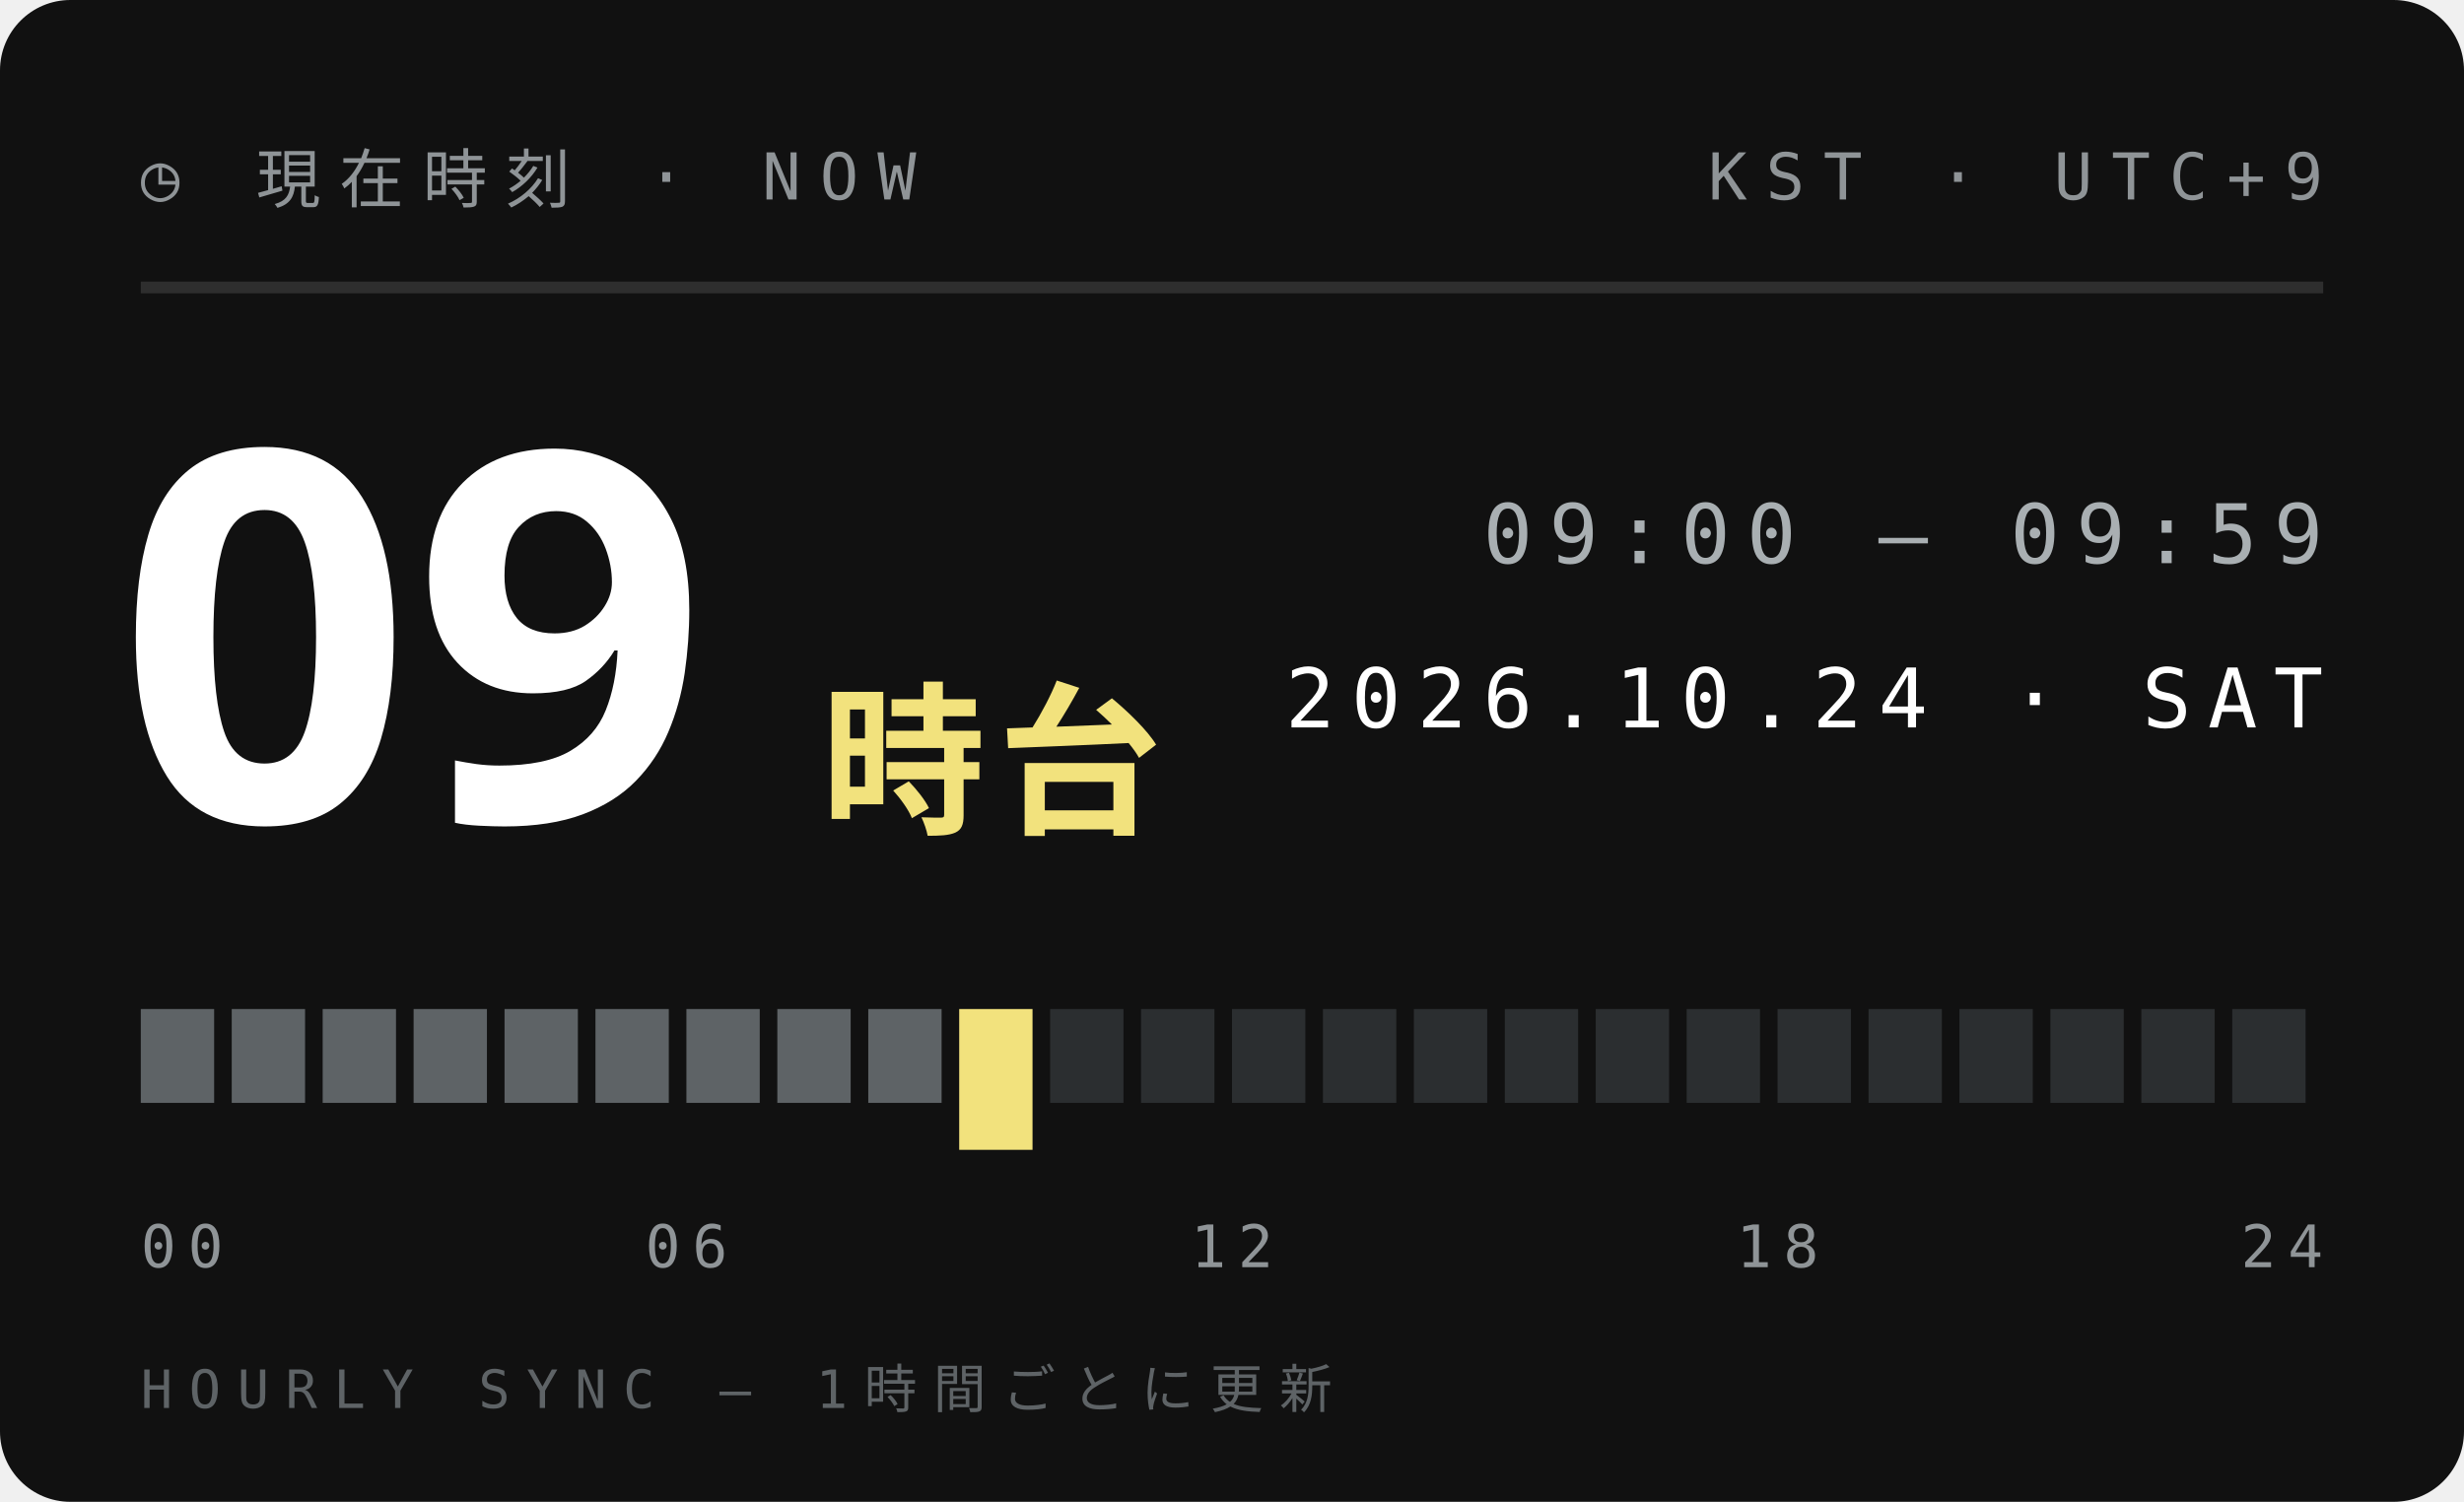
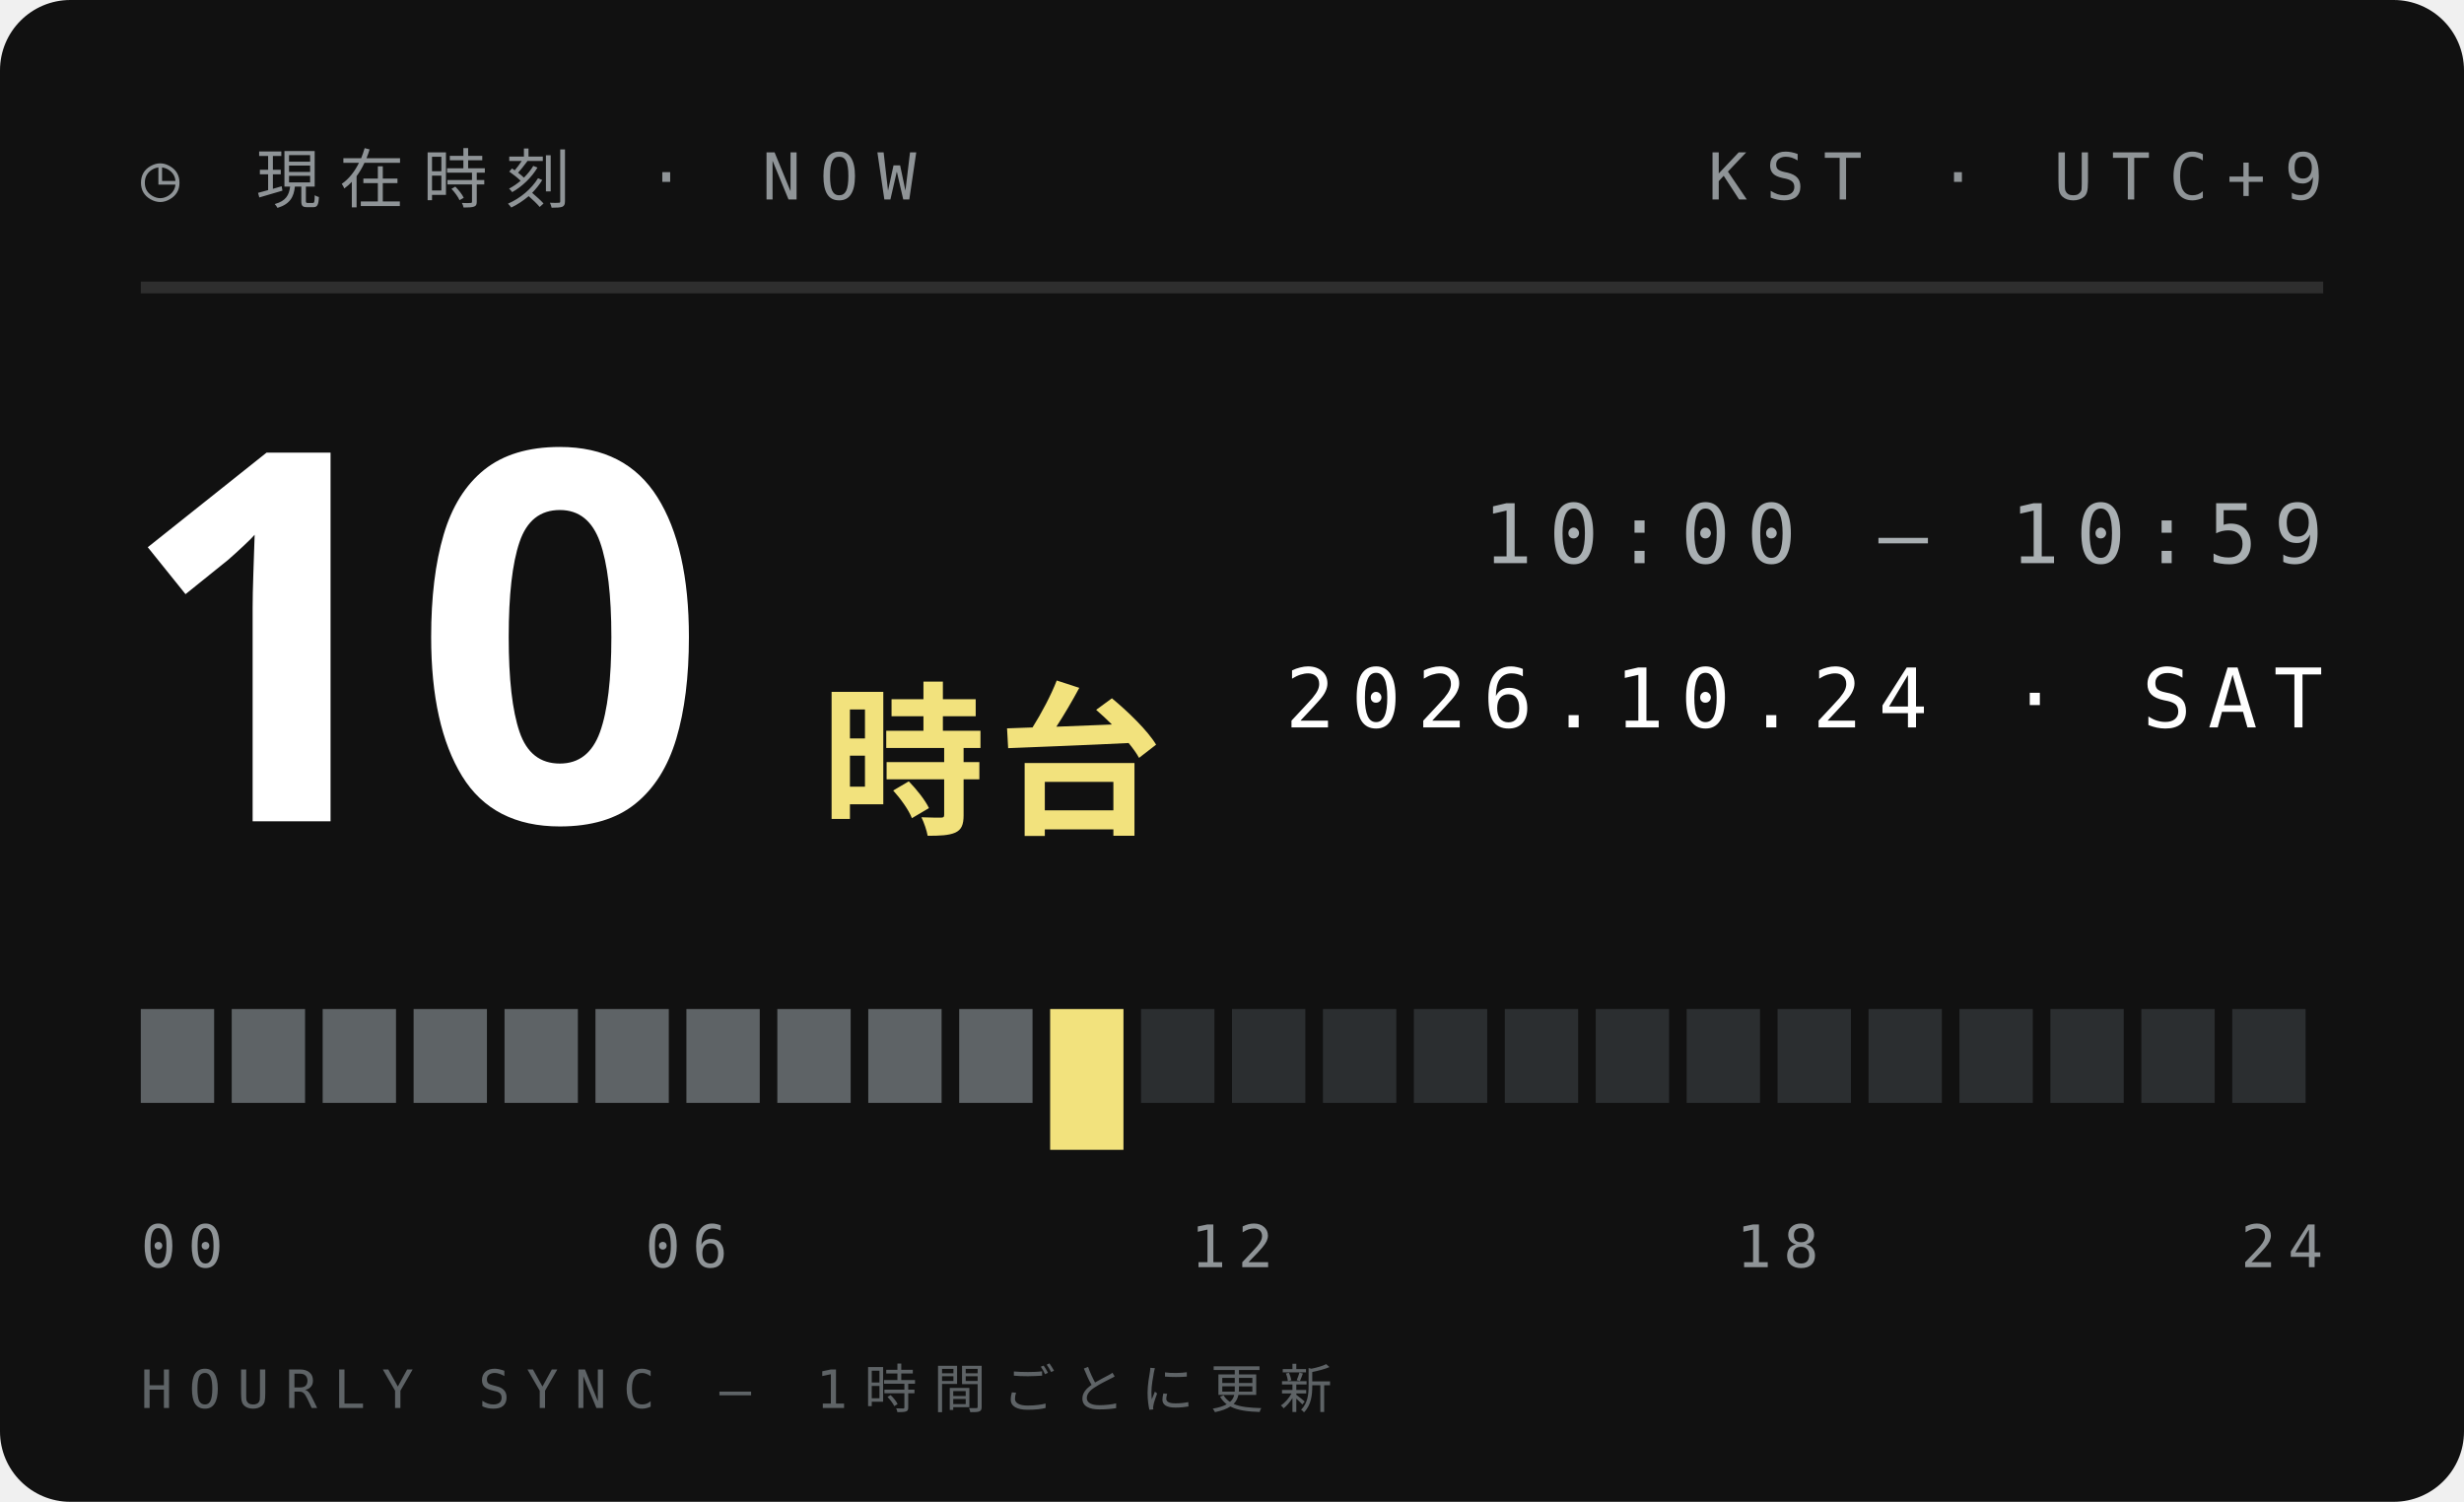
<svg xmlns="http://www.w3.org/2000/svg" width="210" height="128">
  <style>text{font:400 6.5px 'IBM Plex Mono',Menlo,monospace;letter-spacing:1.2px;fill:#5E6366}.s{font-size:5.5px}.v{font-weight:600;font-size:9px;fill:#111;letter-spacing:0}.b{font:900 20px 'Arial Black',sans-serif;fill:#111;letter-spacing:0}.j{font:800 11px 'Hiragino Sans','Noto Sans JP',sans-serif;fill:#111;letter-spacing:2px}</style>
  <rect width="210" height="128" rx="6" fill="#111" />
  <text x="12" y="17" style="font-size:5.5px;letter-spacing:1.6px;fill:#8F9497">◷ 現在時刻 · NOW</text>
  <text x="198" y="17" text-anchor="end" style="font-size:5.5px;letter-spacing:1.6px;fill:#8F9497">KST · UTC+9</text>
  <path d="M12 24.5H198" stroke="#ffffff1f" />
-   <text class="b" x="10" y="70" style="font-size:44px;fill:#fff">09</text>
+   <text class="b" x="10" y="70" style="font-size:44px;fill:#fff">10</text>
  <text class="j" x="70" y="70" style="font-size:14px;letter-spacing:1px;fill:#F2E27D">時台</text>
-   <text x="198" y="48" text-anchor="end" style="font-size:7px;letter-spacing:1.4px;fill:#A9AFB2">09:00 — 09:59</text>
+   <text x="198" y="48" text-anchor="end" style="font-size:7px;letter-spacing:1.4px;fill:#A9AFB2">10:00 — 10:59</text>
  <text x="198" y="62" text-anchor="end" style="font-size:7px;letter-spacing:1.4px;fill:#fff">2026.10.24 · SAT</text>
  <rect x="12.00" y="86" width="6.25" height="8" fill="#5E6366" />
  <rect x="19.75" y="86" width="6.25" height="8" fill="#5E6366" />
  <rect x="27.50" y="86" width="6.25" height="8" fill="#5E6366" />
  <rect x="35.25" y="86" width="6.25" height="8" fill="#5E6366" />
  <rect x="43.00" y="86" width="6.25" height="8" fill="#5E6366" />
  <rect x="50.75" y="86" width="6.25" height="8" fill="#5E6366" />
  <rect x="58.50" y="86" width="6.25" height="8" fill="#5E6366" />
  <rect x="66.25" y="86" width="6.25" height="8" fill="#5E6366" />
  <rect x="74.00" y="86" width="6.25" height="8" fill="#5E6366" />
-   <rect x="81.75" y="86" width="6.25" height="12" fill="#F2E27D" />
-   <rect x="89.50" y="86" width="6.25" height="8" fill="#2B2E30" />
+   <rect x="81.75" y="86" width="6.25" height="8" fill="#5E6366" />
+   <rect x="89.50" y="86" width="6.25" height="12" fill="#F2E27D" />
  <rect x="97.25" y="86" width="6.25" height="8" fill="#2B2E30" />
  <rect x="105.00" y="86" width="6.25" height="8" fill="#2B2E30" />
  <rect x="112.75" y="86" width="6.25" height="8" fill="#2B2E30" />
  <rect x="120.50" y="86" width="6.25" height="8" fill="#2B2E30" />
  <rect x="128.25" y="86" width="6.25" height="8" fill="#2B2E30" />
  <rect x="136.00" y="86" width="6.25" height="8" fill="#2B2E30" />
  <rect x="143.75" y="86" width="6.25" height="8" fill="#2B2E30" />
  <rect x="151.50" y="86" width="6.25" height="8" fill="#2B2E30" />
  <rect x="159.25" y="86" width="6.25" height="8" fill="#2B2E30" />
  <rect x="167.00" y="86" width="6.25" height="8" fill="#2B2E30" />
  <rect x="174.75" y="86" width="6.25" height="8" fill="#2B2E30" />
  <rect x="182.50" y="86" width="6.25" height="8" fill="#2B2E30" />
  <rect x="190.25" y="86" width="6.25" height="8" fill="#2B2E30" />
  <text x="12.0" y="108" text-anchor="start" style="font-size:5px;letter-spacing:1px;fill:#8F9497">00</text>
  <text x="58.5" y="108" text-anchor="middle" style="font-size:5px;letter-spacing:1px;fill:#8F9497">06</text>
  <text x="105.0" y="108" text-anchor="middle" style="font-size:5px;letter-spacing:1px;fill:#8F9497">12</text>
  <text x="151.5" y="108" text-anchor="middle" style="font-size:5px;letter-spacing:1px;fill:#8F9497">18</text>
  <text x="198.0" y="108" text-anchor="end" style="font-size:5px;letter-spacing:1px;fill:#8F9497">24</text>
  <text x="12" y="120" style="font-size:4.5px;letter-spacing:1.4px;fill:#5E6366">HOURLY SYNC — 1時間ごとに更新</text>
</svg>
